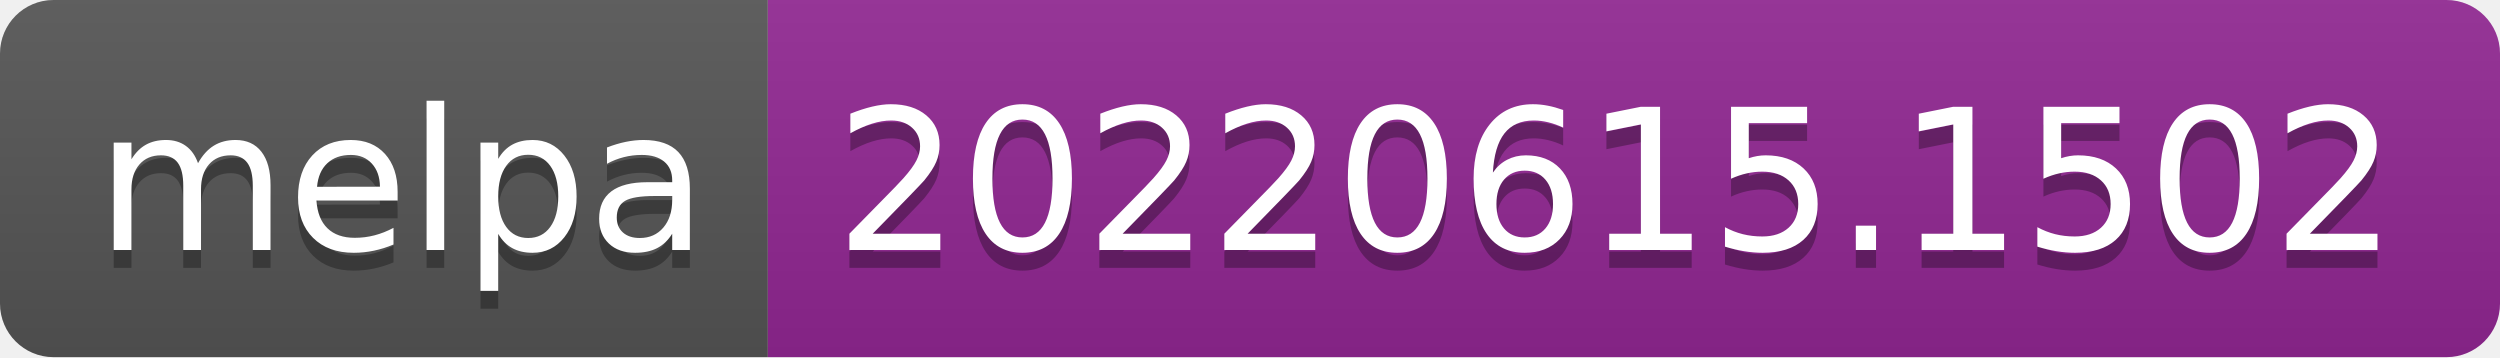
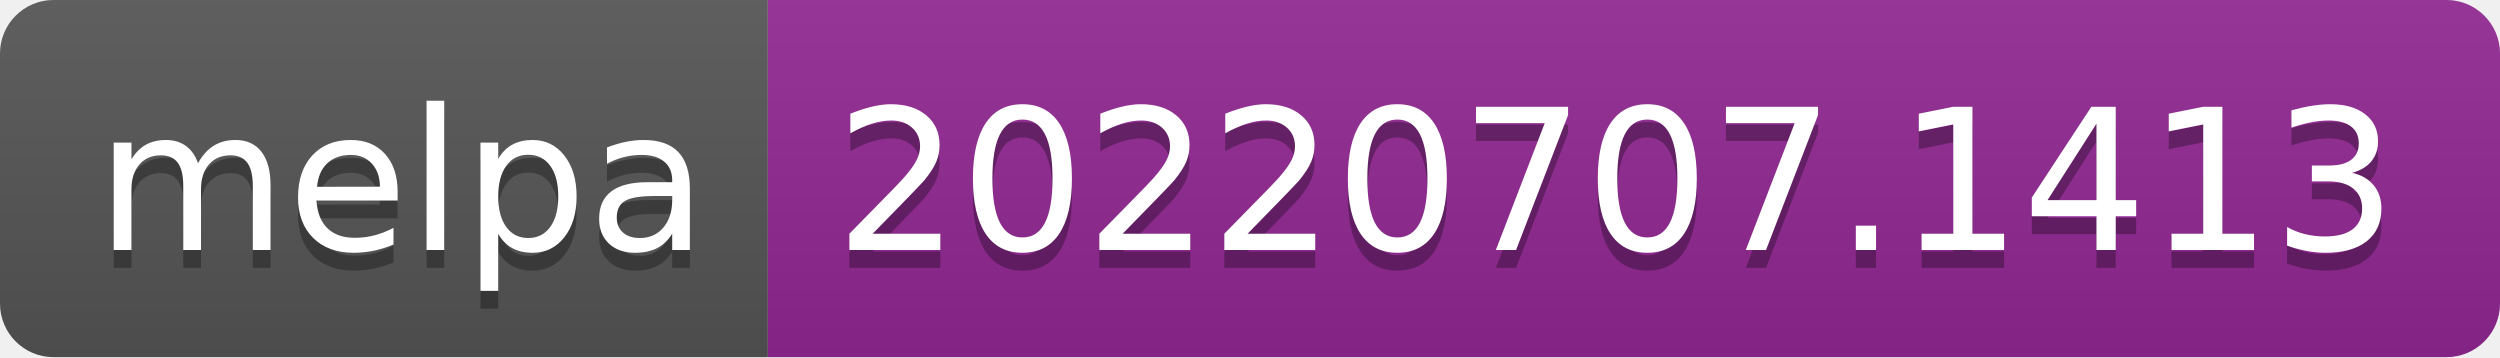
- <svg xmlns="http://www.w3.org/2000/svg" width="140" height="20" role="img" aria-label="melpa: 20220615.1502">
+ <svg xmlns="http://www.w3.org/2000/svg" width="140" height="20" role="img" aria-label="melpa: 20220707.1413">
  <linearGradient id="s" x2="0" y2="100%">
    <stop offset="0" stop-color="#bbb" stop-opacity=".1" />
    <stop offset="1" stop-opacity=".1" />
  </linearGradient>
  <clipPath id="r">
    <rect width="140" height="20" rx="3" fill="#fff" />
  </clipPath>
  <g clip-path="url(#r)">
    <rect width="43" height="20" fill="#555" />
    <rect x="43" width="97" height="20" fill="#922793" />
    <rect width="140" height="20" fill="url(#s)" />
  </g>
  <g fill="#fff" text-anchor="middle" font-family="Verdana,Geneva,DejaVu Sans,sans-serif" text-rendering="geometricPrecision" font-size="110">
    <text aria-hidden="true" x="225" y="150" fill="#010101" fill-opacity=".3" transform="scale(.1)" textLength="330">melpa</text>
    <text x="225" y="140" transform="scale(.1)" fill="#fff" textLength="330">melpa</text>
-     <text aria-hidden="true" x="905" y="150" fill="#010101" fill-opacity=".3" transform="scale(.1)" textLength="870">20220615.1502</text>
-     <text x="905" y="140" transform="scale(.1)" fill="#fff" textLength="870">20220615.1502</text>
+     <text aria-hidden="true" x="905" y="150" fill="#010101" fill-opacity=".3" transform="scale(.1)" textLength="870">20220707.1413</text>
+     <text x="905" y="140" transform="scale(.1)" fill="#fff" textLength="870">20220707.1413</text>
  </g>
</svg>
